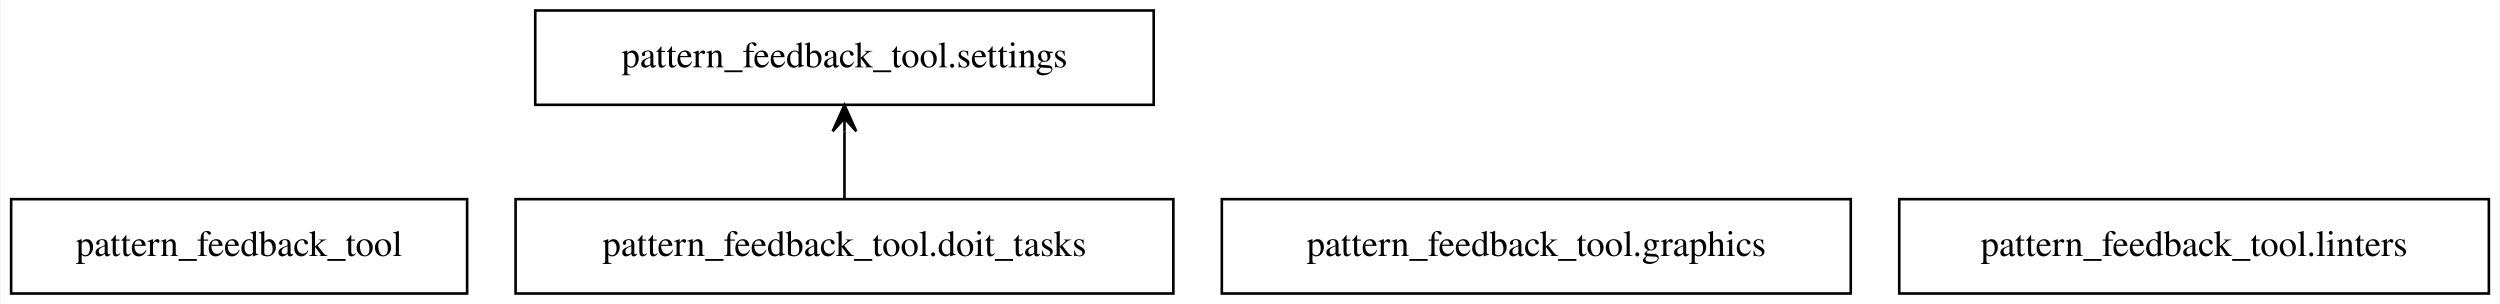
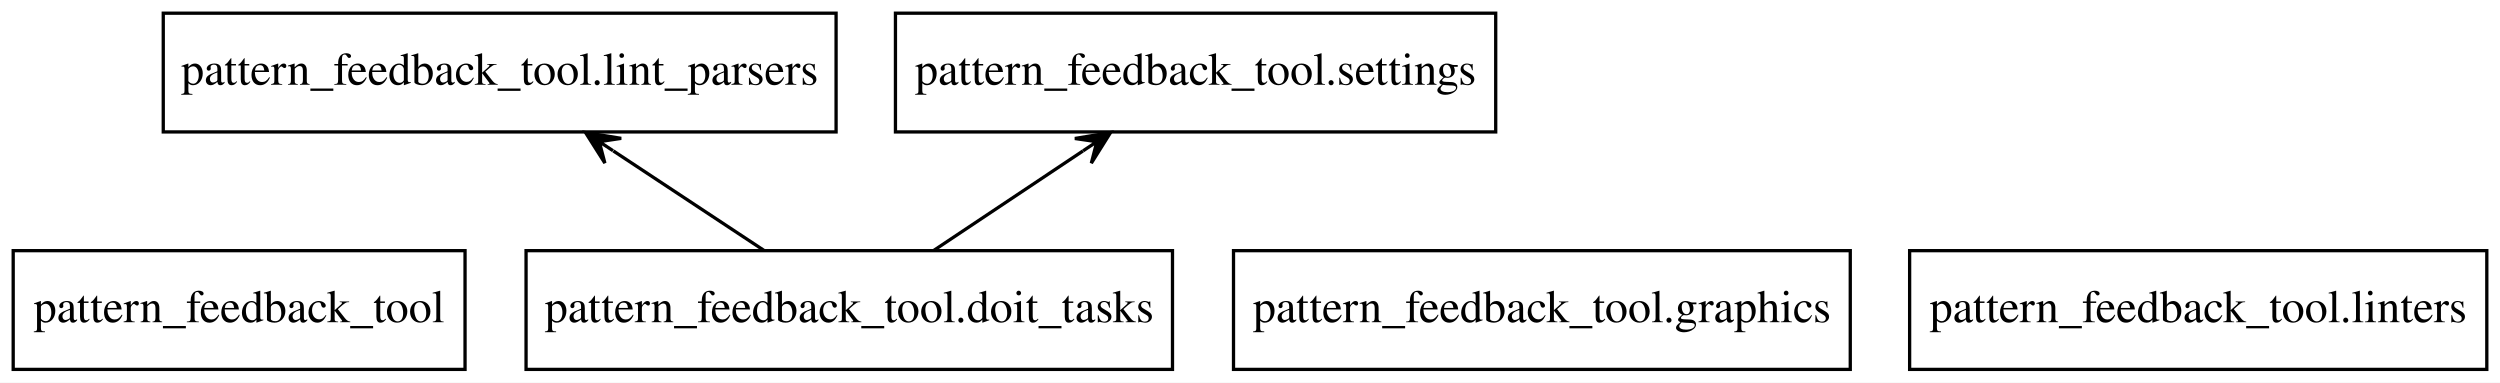
- <svg xmlns="http://www.w3.org/2000/svg" width="954pt" height="116pt" viewBox="0.00 0.00 953.50 116.00">
+ <svg xmlns="http://www.w3.org/2000/svg" width="758pt" height="116pt" viewBox="0.00 0.00 758.00 116.00">
  <g id="graph0" class="graph" transform="scale(1 1) rotate(0) translate(4 112)">
-     <polygon fill="white" stroke="transparent" points="-4,4 -4,-112 949.5,-112 949.5,4 -4,4" />
+     <polygon fill="white" stroke="none" points="-4,4 -4,-112 754,-112 754,4 -4,4" />
    <g id="node1" class="node">
-       <polygon fill="none" stroke="black" points="174,-36 0,-36 0,0 174,0 174,-36" />
-       <text text-anchor="middle" x="87" y="-14.3" font-family="Times,serif" font-size="14.00">pattern_feedback_tool</text>
+       <polygon fill="none" stroke="black" points="137,-36 0,-36 0,0 137,0 137,-36" />
+       <text text-anchor="middle" x="68.5" y="-14.3" font-family="Times,serif" font-size="14.00">pattern_feedback_tool</text>
    </g>
    <g id="node2" class="node">
-       <polygon fill="none" stroke="black" points="443.5,-36 192.5,-36 192.5,0 443.5,0 443.5,-36" />
-       <text text-anchor="middle" x="318" y="-14.3" font-family="Times,serif" font-size="14.00">pattern_feedback_tool.doit_tasks</text>
+       <polygon fill="none" stroke="black" points="351.5,-36 155.5,-36 155.5,0 351.5,0 351.5,-36" />
+       <text text-anchor="middle" x="253.5" y="-14.3" font-family="Times,serif" font-size="14.00">pattern_feedback_tool.doit_tasks</text>
+     </g>
+     <g id="node4" class="node">
+       <polygon fill="none" stroke="black" points="249.5,-108 45.5,-108 45.5,-72 249.5,-72 249.5,-108" />
+       <text text-anchor="middle" x="147.5" y="-86.3" font-family="Times,serif" font-size="14.00">pattern_feedback_tool.lint_parsers</text>
+     </g>
+     <g id="edge1" class="edge">
+       <path fill="none" stroke="black" d="M227.57,-36.12C213.84,-45.19 196.79,-56.45 181.96,-66.24" />
+       <polygon fill="black" stroke="black" points="173.53,-71.81 179.4,-62.54 177.7,-69.05 181.87,-66.3 181.87,-66.3 181.87,-66.3 177.7,-69.05 184.35,-70.05 173.53,-71.81 173.53,-71.81" />
+     </g>
+     <g id="node6" class="node">
+       <polygon fill="none" stroke="black" points="449.5,-108 267.5,-108 267.5,-72 449.5,-72 449.5,-108" />
+       <text text-anchor="middle" x="358.5" y="-86.3" font-family="Times,serif" font-size="14.00">pattern_feedback_tool.settings</text>
+     </g>
+     <g id="edge2" class="edge">
+       <path fill="none" stroke="black" d="M279.19,-36.12C292.79,-45.19 309.67,-56.45 324.36,-66.24" />
+       <polygon fill="black" stroke="black" points="332.72,-71.81 321.9,-70.01 328.56,-69.04 324.39,-66.26 324.39,-66.26 324.39,-66.26 328.56,-69.04 326.89,-62.52 332.72,-71.81 332.72,-71.81" />
+     </g>
+     <g id="node3" class="node">
+       <polygon fill="none" stroke="black" points="557,-36 370,-36 370,0 557,0 557,-36" />
+       <text text-anchor="middle" x="463.5" y="-14.3" font-family="Times,serif" font-size="14.00">pattern_feedback_tool.graphics</text>
    </g>
    <g id="node5" class="node">
-       <polygon fill="none" stroke="black" points="436,-108 200,-108 200,-72 436,-72 436,-108" />
-       <text text-anchor="middle" x="318" y="-86.3" font-family="Times,serif" font-size="14.00">pattern_feedback_tool.settings</text>
-     </g>
-     <g id="edge1" class="edge">
-       <path fill="none" stroke="black" d="M318,-36.3C318,-44.02 318,-53.29 318,-61.89" />
-       <polygon fill="black" stroke="black" points="318,-71.9 313.5,-61.9 318,-66.9 318,-61.9 318,-61.9 318,-61.9 318,-66.9 322.5,-61.9 318,-71.9 318,-71.9" />
-     </g>
-     <g id="node3" class="node">
-       <polygon fill="none" stroke="black" points="702,-36 462,-36 462,0 702,0 702,-36" />
-       <text text-anchor="middle" x="582" y="-14.3" font-family="Times,serif" font-size="14.00">pattern_feedback_tool.graphics</text>
-     </g>
-     <g id="node4" class="node">
-       <polygon fill="none" stroke="black" points="945.5,-36 720.5,-36 720.5,0 945.5,0 945.5,-36" />
-       <text text-anchor="middle" x="833" y="-14.3" font-family="Times,serif" font-size="14.00">pattern_feedback_tool.linters</text>
+       <polygon fill="none" stroke="black" points="750,-36 575,-36 575,0 750,0 750,-36" />
+       <text text-anchor="middle" x="662.5" y="-14.3" font-family="Times,serif" font-size="14.00">pattern_feedback_tool.linters</text>
    </g>
  </g>
</svg>
